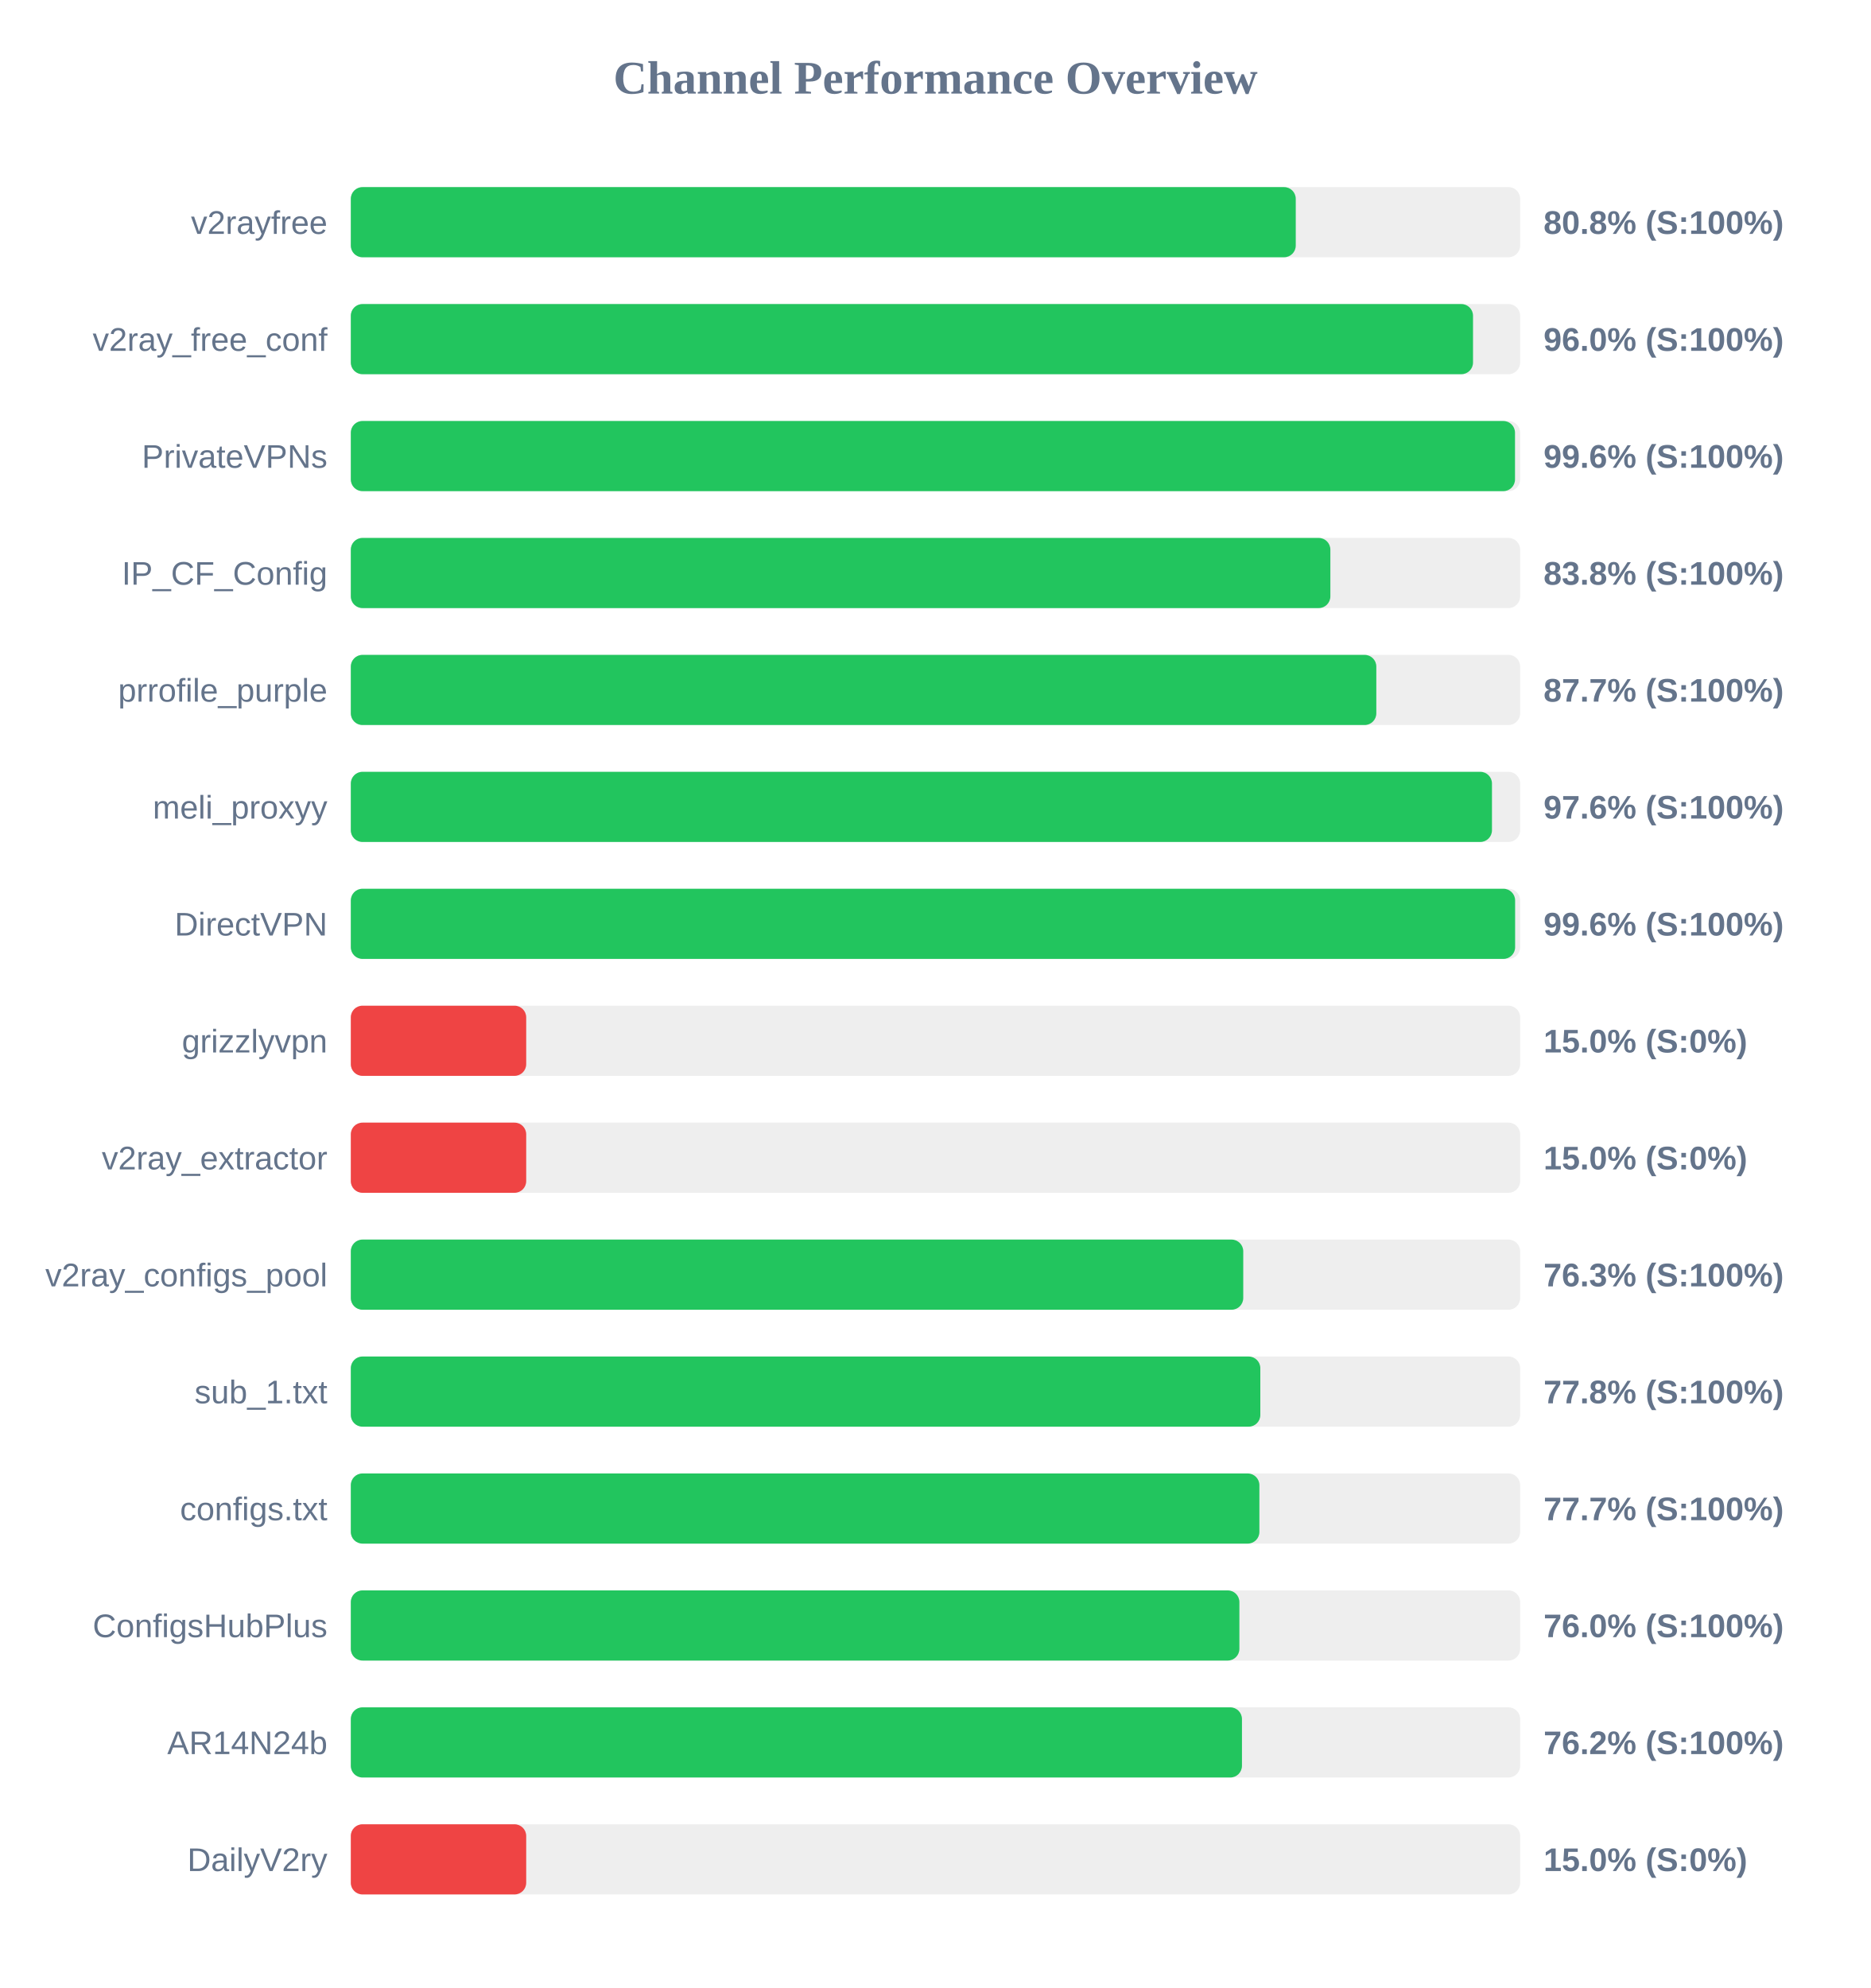
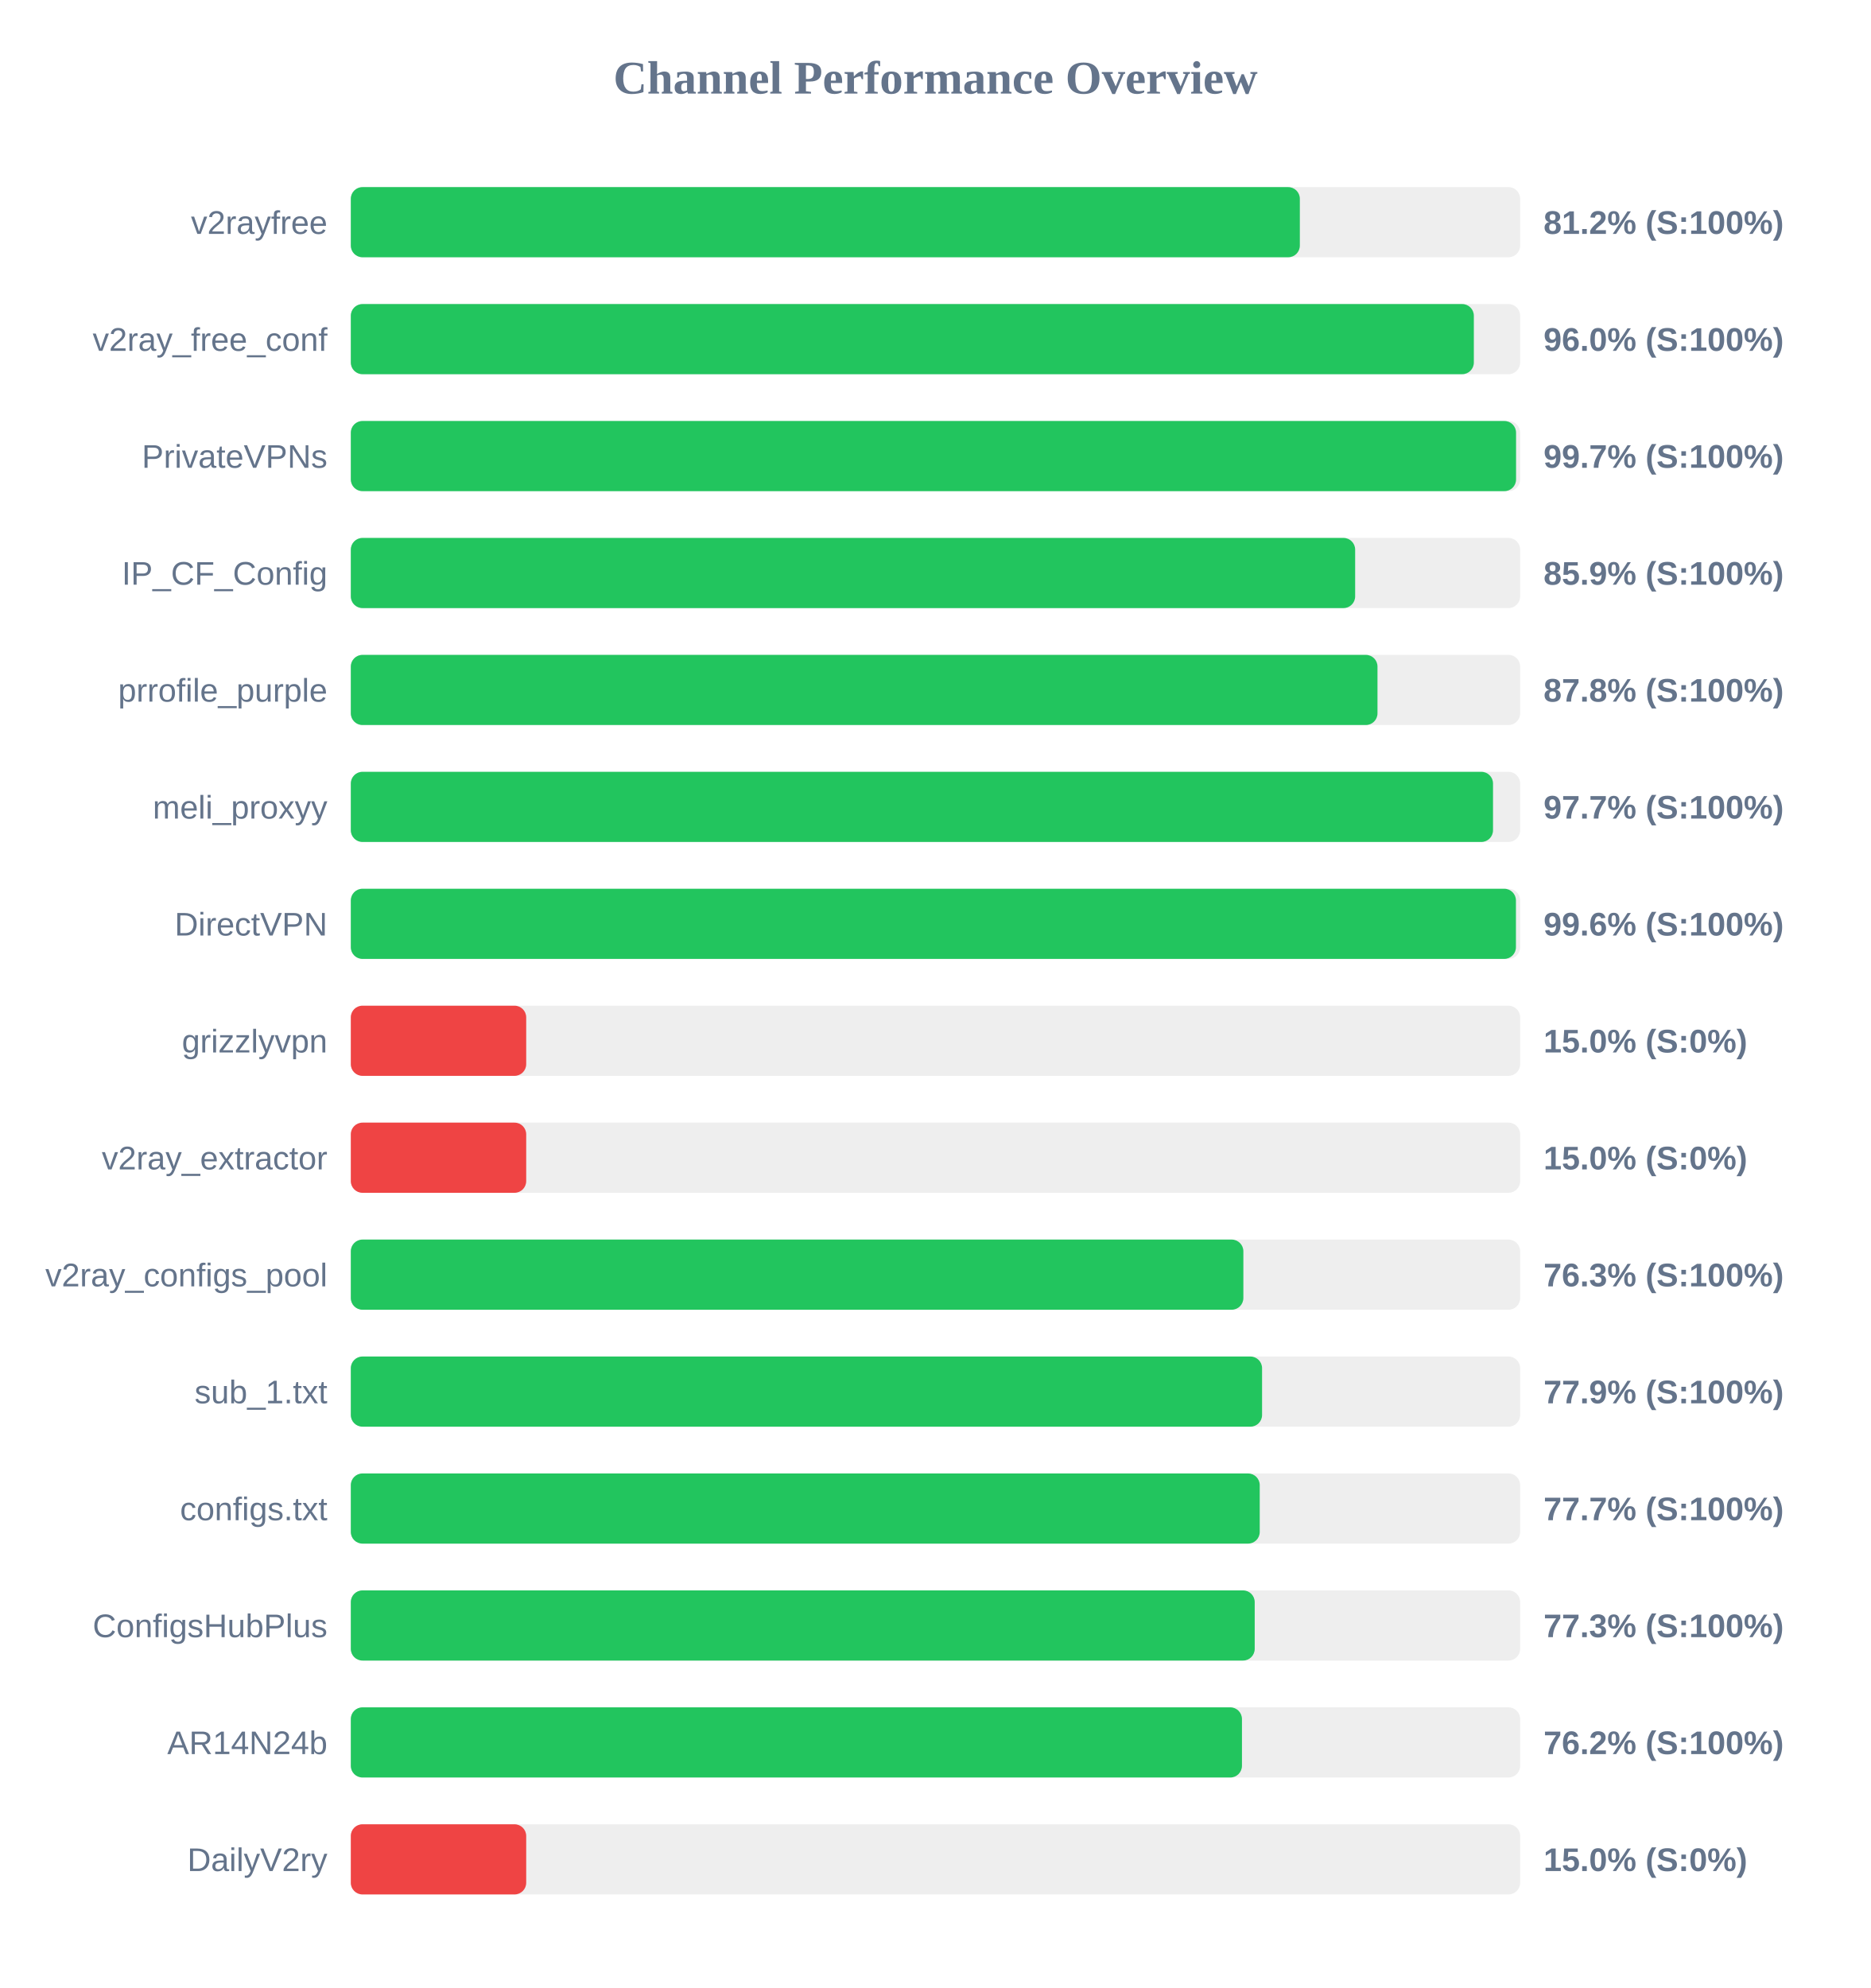
<svg xmlns="http://www.w3.org/2000/svg" width="800" height="850" version="1.1">
  <style>
        .row { font: 14px Arial; fill: #64748b; }
        .score { font: bold 14px Arial; fill: #64748b; }
    </style>
  <text x="400" y="40" text-anchor="middle" font-size="20px" font-weight="bold" fill="#64748b">Channel Performance Overview</text>
  <rect x="150" y="80" width="500" height="30" fill="#eee" rx="5" />
-   <rect x="150" y="80" width="404.05" height="30" fill="#22c55e" rx="5" />
+   <rect x="150" y="80" width="405.8" height="30" fill="#22c55e" rx="5" />
  <text x="140" y="100" text-anchor="end" class="row">v2rayfree</text>
-   <text x="660" y="100" text-anchor="start" class="score">80.8% (S:100%)</text>
+   <text x="660" y="100" text-anchor="start" class="score">81.2% (S:100%)</text>
  <rect x="150" y="130" width="500" height="30" fill="#eee" rx="5" />
-   <rect x="150" y="130" width="479.85" height="30" fill="#22c55e" rx="5" />
+   <rect x="150" y="130" width="480.2" height="30" fill="#22c55e" rx="5" />
  <text x="140" y="150" text-anchor="end" class="row">v2ray_free_conf</text>
  <text x="660" y="150" text-anchor="start" class="score">96.0% (S:100%)</text>
  <rect x="150" y="180" width="500" height="30" fill="#eee" rx="5" />
-   <rect x="150" y="180" width="497.8" height="30" fill="#22c55e" rx="5" />
+   <rect x="150" y="180" width="498.25" height="30" fill="#22c55e" rx="5" />
  <text x="140" y="200" text-anchor="end" class="row">PrivateVPNs</text>
-   <text x="660" y="200" text-anchor="start" class="score">99.6% (S:100%)</text>
+   <text x="660" y="200" text-anchor="start" class="score">99.7% (S:100%)</text>
  <rect x="150" y="230" width="500" height="30" fill="#eee" rx="5" />
-   <rect x="150" y="230" width="418.85" height="30" fill="#22c55e" rx="5" />
+   <rect x="150" y="230" width="429.45" height="30" fill="#22c55e" rx="5" />
  <text x="140" y="250" text-anchor="end" class="row">IP_CF_Config</text>
-   <text x="660" y="250" text-anchor="start" class="score">83.8% (S:100%)</text>
+   <text x="660" y="250" text-anchor="start" class="score">85.9% (S:100%)</text>
  <rect x="150" y="280" width="500" height="30" fill="#eee" rx="5" />
-   <rect x="150" y="280" width="438.5" height="30" fill="#22c55e" rx="5" />
+   <rect x="150" y="280" width="439.0" height="30" fill="#22c55e" rx="5" />
  <text x="140" y="300" text-anchor="end" class="row">prrofile_purple</text>
-   <text x="660" y="300" text-anchor="start" class="score">87.7% (S:100%)</text>
+   <text x="660" y="300" text-anchor="start" class="score">87.8% (S:100%)</text>
  <rect x="150" y="330" width="500" height="30" fill="#eee" rx="5" />
-   <rect x="150" y="330" width="487.95" height="30" fill="#22c55e" rx="5" />
+   <rect x="150" y="330" width="488.4" height="30" fill="#22c55e" rx="5" />
  <text x="140" y="350" text-anchor="end" class="row">meli_proxyy</text>
-   <text x="660" y="350" text-anchor="start" class="score">97.6% (S:100%)</text>
+   <text x="660" y="350" text-anchor="start" class="score">97.7% (S:100%)</text>
  <rect x="150" y="380" width="500" height="30" fill="#eee" rx="5" />
-   <rect x="150" y="380" width="497.85" height="30" fill="#22c55e" rx="5" />
+   <rect x="150" y="380" width="498.2" height="30" fill="#22c55e" rx="5" />
  <text x="140" y="400" text-anchor="end" class="row">DirectVPN</text>
  <text x="660" y="400" text-anchor="start" class="score">99.6% (S:100%)</text>
  <rect x="150" y="430" width="500" height="30" fill="#eee" rx="5" />
  <rect x="150" y="430" width="75.0" height="30" fill="#ef4444" rx="5" />
  <text x="140" y="450" text-anchor="end" class="row">grizzlyvpn</text>
  <text x="660" y="450" text-anchor="start" class="score">15.0% (S:0%)</text>
  <rect x="150" y="480" width="500" height="30" fill="#eee" rx="5" />
  <rect x="150" y="480" width="75.0" height="30" fill="#ef4444" rx="5" />
  <text x="140" y="500" text-anchor="end" class="row">v2ray_extractor</text>
  <text x="660" y="500" text-anchor="start" class="score">15.0% (S:0%)</text>
  <rect x="150" y="530" width="500" height="30" fill="#eee" rx="5" />
-   <rect x="150" y="530" width="381.6" height="30" fill="#22c55e" rx="5" />
+   <rect x="150" y="530" width="381.65" height="30" fill="#22c55e" rx="5" />
  <text x="140" y="550" text-anchor="end" class="row">v2ray_configs_pool</text>
  <text x="660" y="550" text-anchor="start" class="score">76.3% (S:100%)</text>
  <rect x="150" y="580" width="500" height="30" fill="#eee" rx="5" />
-   <rect x="150" y="580" width="388.9" height="30" fill="#22c55e" rx="5" />
+   <rect x="150" y="580" width="389.65" height="30" fill="#22c55e" rx="5" />
  <text x="140" y="600" text-anchor="end" class="row">sub_1.txt</text>
-   <text x="660" y="600" text-anchor="start" class="score">77.8% (S:100%)</text>
+   <text x="660" y="600" text-anchor="start" class="score">77.9% (S:100%)</text>
  <rect x="150" y="630" width="500" height="30" fill="#eee" rx="5" />
-   <rect x="150" y="630" width="388.5" height="30" fill="#22c55e" rx="5" />
+   <rect x="150" y="630" width="388.65" height="30" fill="#22c55e" rx="5" />
  <text x="140" y="650" text-anchor="end" class="row">configs.txt</text>
  <text x="660" y="650" text-anchor="start" class="score">77.7% (S:100%)</text>
  <rect x="150" y="680" width="500" height="30" fill="#eee" rx="5" />
-   <rect x="150" y="680" width="379.95" height="30" fill="#22c55e" rx="5" />
+   <rect x="150" y="680" width="386.5" height="30" fill="#22c55e" rx="5" />
  <text x="140" y="700" text-anchor="end" class="row">ConfigsHubPlus</text>
-   <text x="660" y="700" text-anchor="start" class="score">76.0% (S:100%)</text>
+   <text x="660" y="700" text-anchor="start" class="score">77.3% (S:100%)</text>
  <rect x="150" y="730" width="500" height="30" fill="#eee" rx="5" />
  <rect x="150" y="730" width="381.05" height="30" fill="#22c55e" rx="5" />
  <text x="140" y="750" text-anchor="end" class="row">AR14N24b</text>
  <text x="660" y="750" text-anchor="start" class="score">76.2% (S:100%)</text>
  <rect x="150" y="780" width="500" height="30" fill="#eee" rx="5" />
  <rect x="150" y="780" width="75.0" height="30" fill="#ef4444" rx="5" />
  <text x="140" y="800" text-anchor="end" class="row">DailyV2ry</text>
  <text x="660" y="800" text-anchor="start" class="score">15.0% (S:0%)</text>
</svg>
